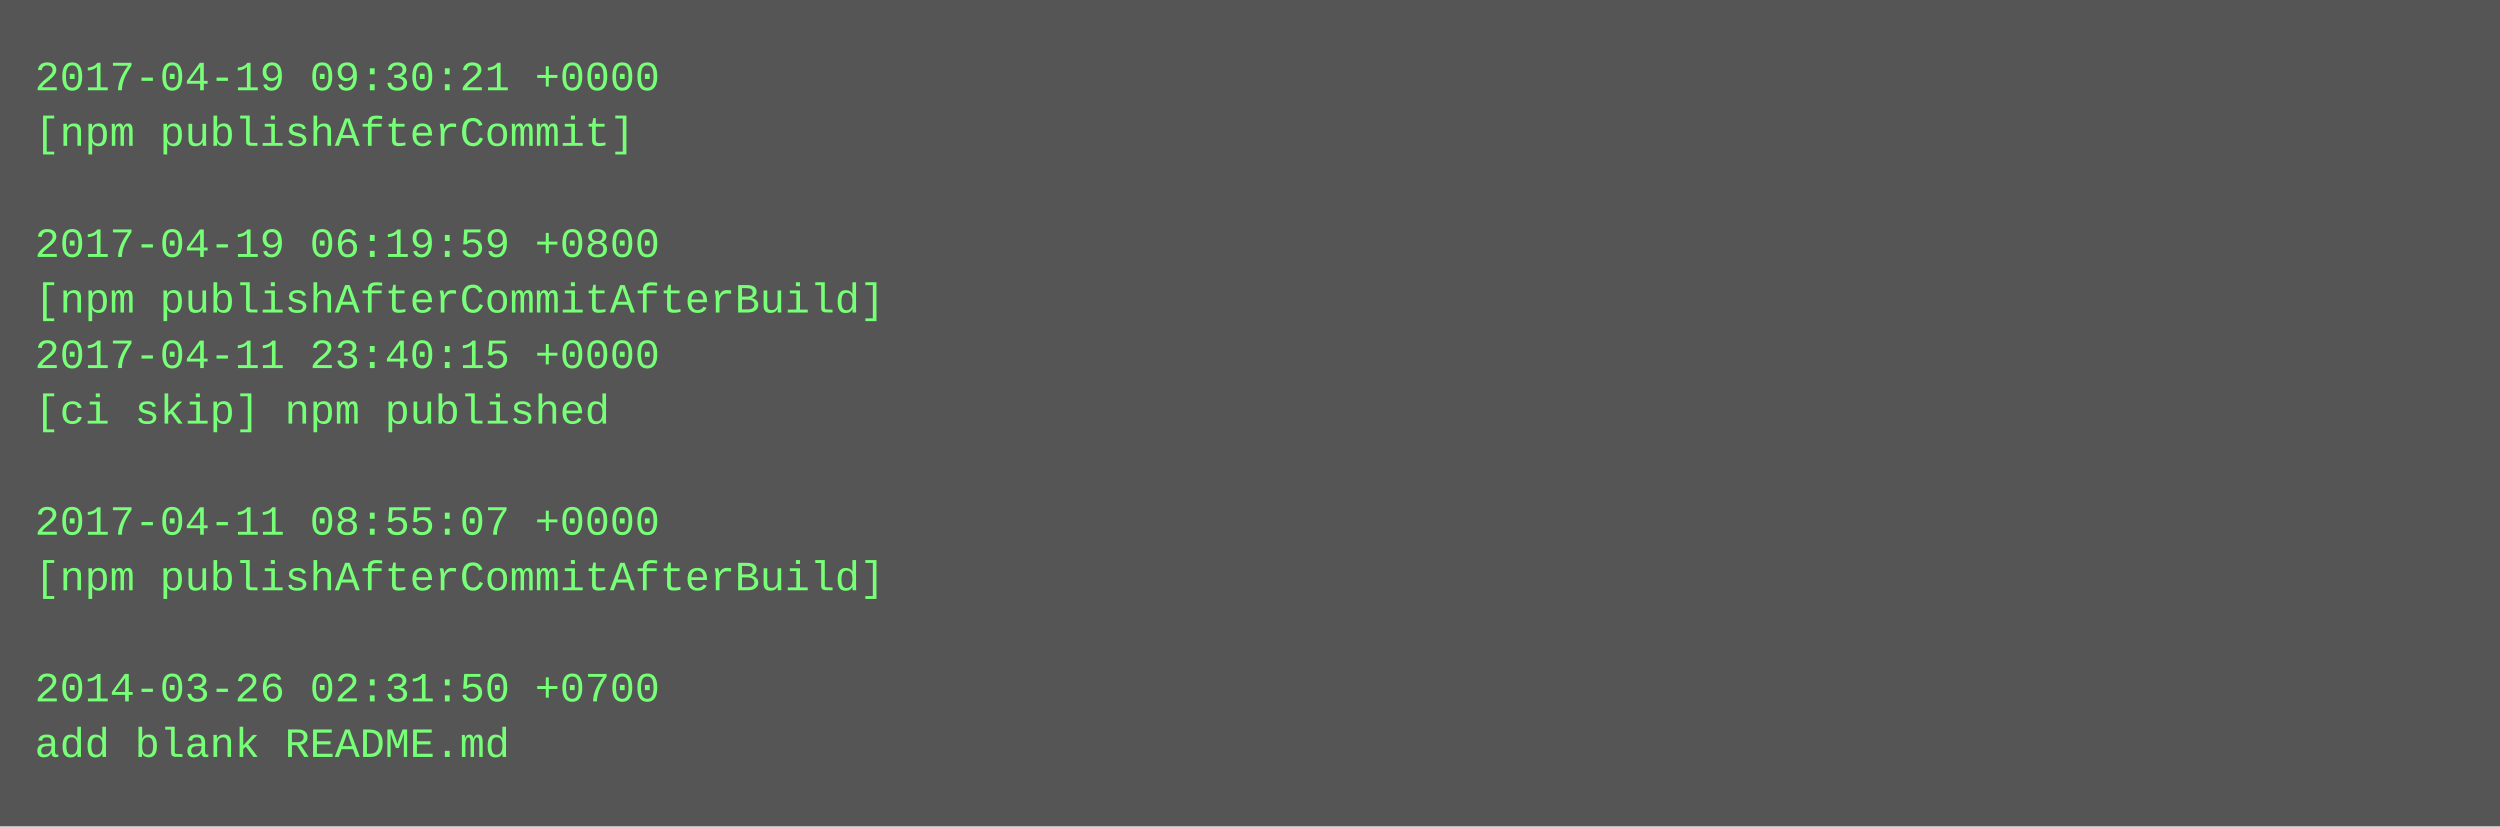
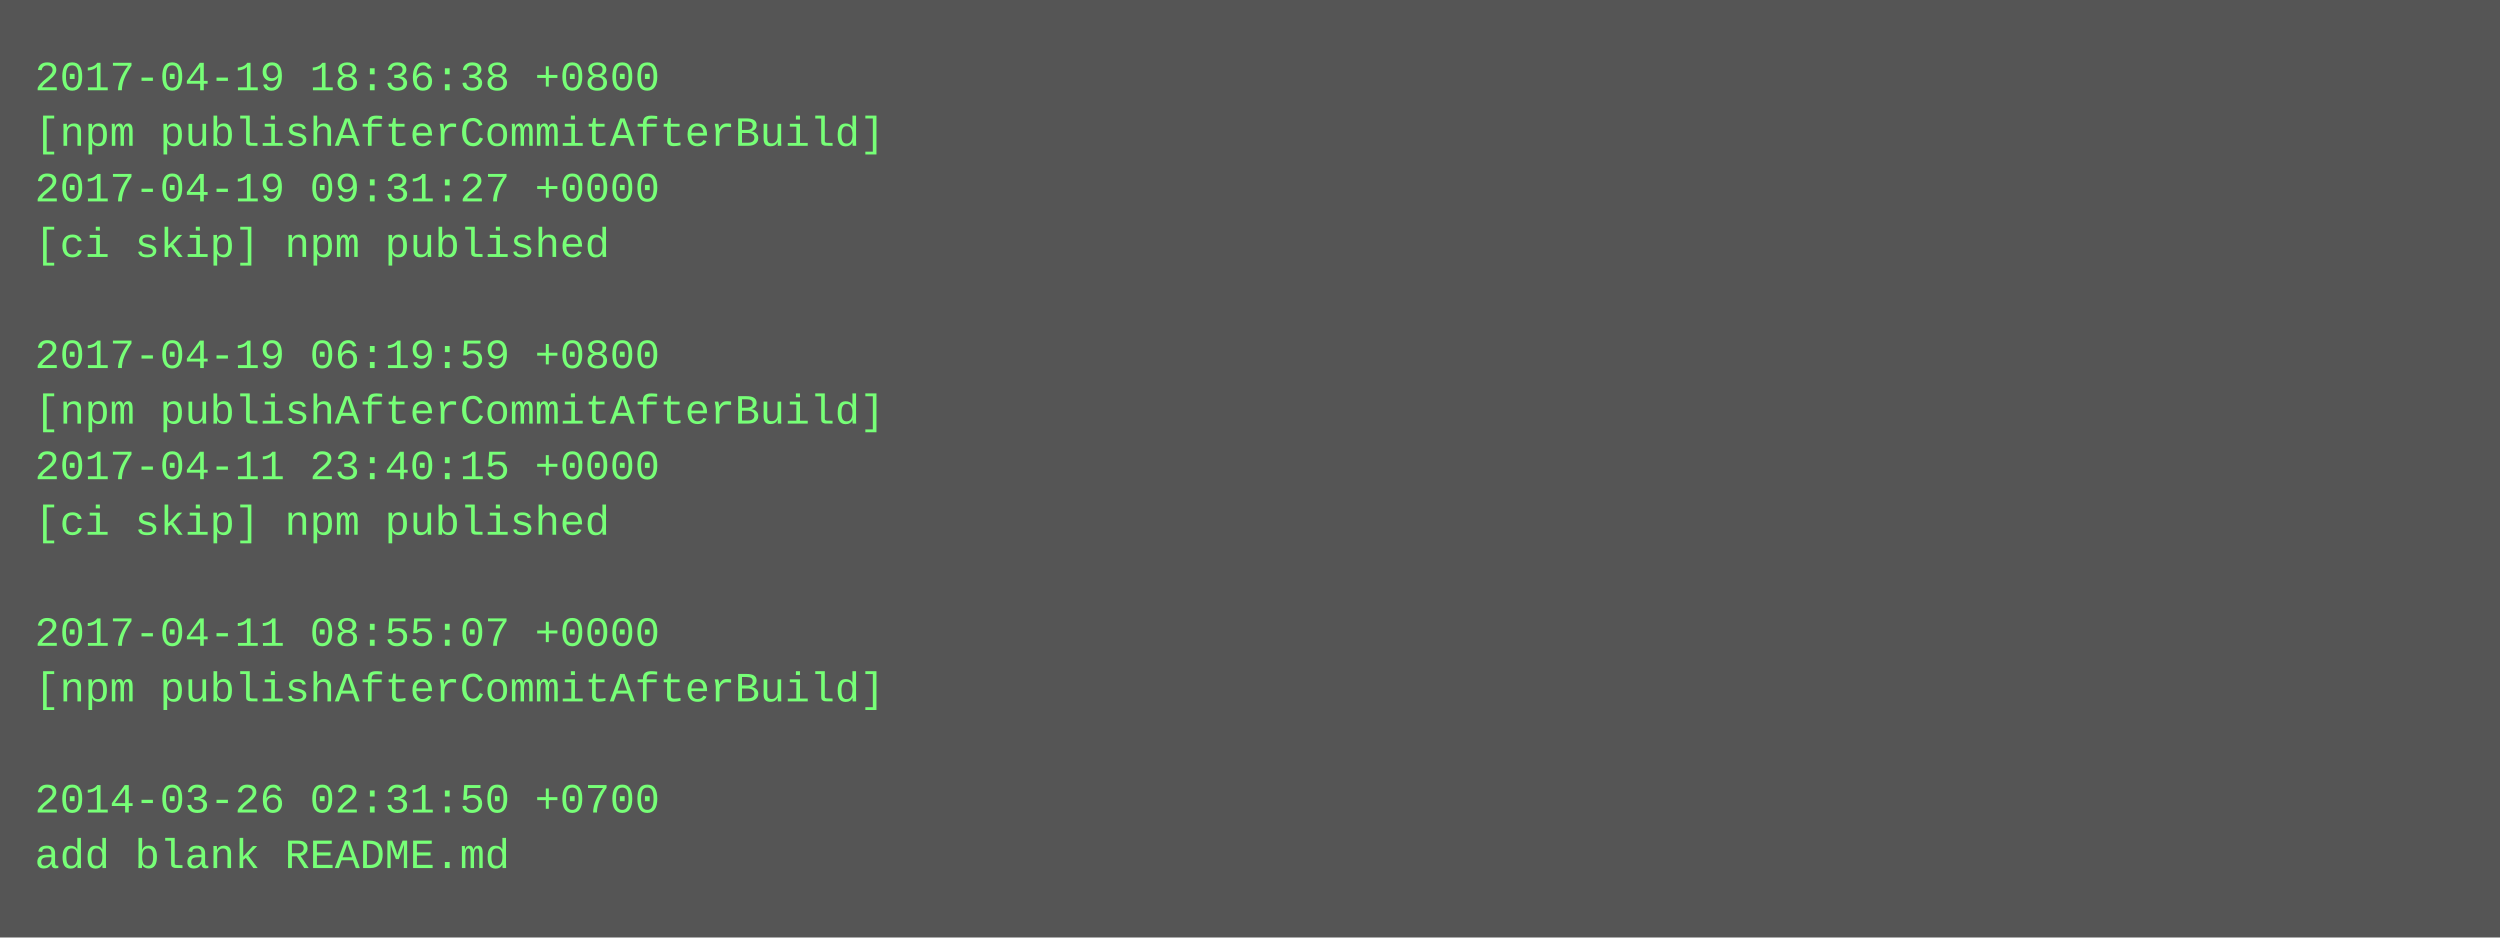
- <svg xmlns="http://www.w3.org/2000/svg" height="238" width="720">
-   <rect height="238" fill="#555" width="720" />
+ <svg xmlns="http://www.w3.org/2000/svg" height="270" width="720">
+   <rect height="270" fill="#555" width="720" />
  <text fill="#7f7" font-family="Courier New" font-size="12" xml:space="preserve">
-     <tspan x="10" y="26">2017-04-19 09:30:21 +0000</tspan>
-     <tspan x="10" y="42">[npm publishAfterCommit]</tspan>
-     <tspan x="10" y="58" />
-     <tspan x="10" y="74">2017-04-19 06:19:59 +0800</tspan>
-     <tspan x="10" y="90">[npm publishAfterCommitAfterBuild]</tspan>
-     <tspan x="10" y="106">2017-04-11 23:40:15 +0000</tspan>
-     <tspan x="10" y="122">[ci skip] npm published</tspan>
-     <tspan x="10" y="138" />
-     <tspan x="10" y="154">2017-04-11 08:55:07 +0000</tspan>
-     <tspan x="10" y="170">[npm publishAfterCommitAfterBuild]</tspan>
-     <tspan x="10" y="186" />
-     <tspan x="10" y="202">2014-03-26 02:31:50 +0700</tspan>
-     <tspan x="10" y="218">add blank README.md</tspan>
+     <tspan x="10" y="26">2017-04-19 18:36:38 +0800</tspan>
+     <tspan x="10" y="42">[npm publishAfterCommitAfterBuild]</tspan>
+     <tspan x="10" y="58">2017-04-19 09:31:27 +0000</tspan>
+     <tspan x="10" y="74">[ci skip] npm published</tspan>
+     <tspan x="10" y="90" />
+     <tspan x="10" y="106">2017-04-19 06:19:59 +0800</tspan>
+     <tspan x="10" y="122">[npm publishAfterCommitAfterBuild]</tspan>
+     <tspan x="10" y="138">2017-04-11 23:40:15 +0000</tspan>
+     <tspan x="10" y="154">[ci skip] npm published</tspan>
+     <tspan x="10" y="170" />
+     <tspan x="10" y="186">2017-04-11 08:55:07 +0000</tspan>
+     <tspan x="10" y="202">[npm publishAfterCommitAfterBuild]</tspan>
+     <tspan x="10" y="218" />
+     <tspan x="10" y="234">2014-03-26 02:31:50 +0700</tspan>
+     <tspan x="10" y="250">add blank README.md</tspan>
  </text>
</svg>
